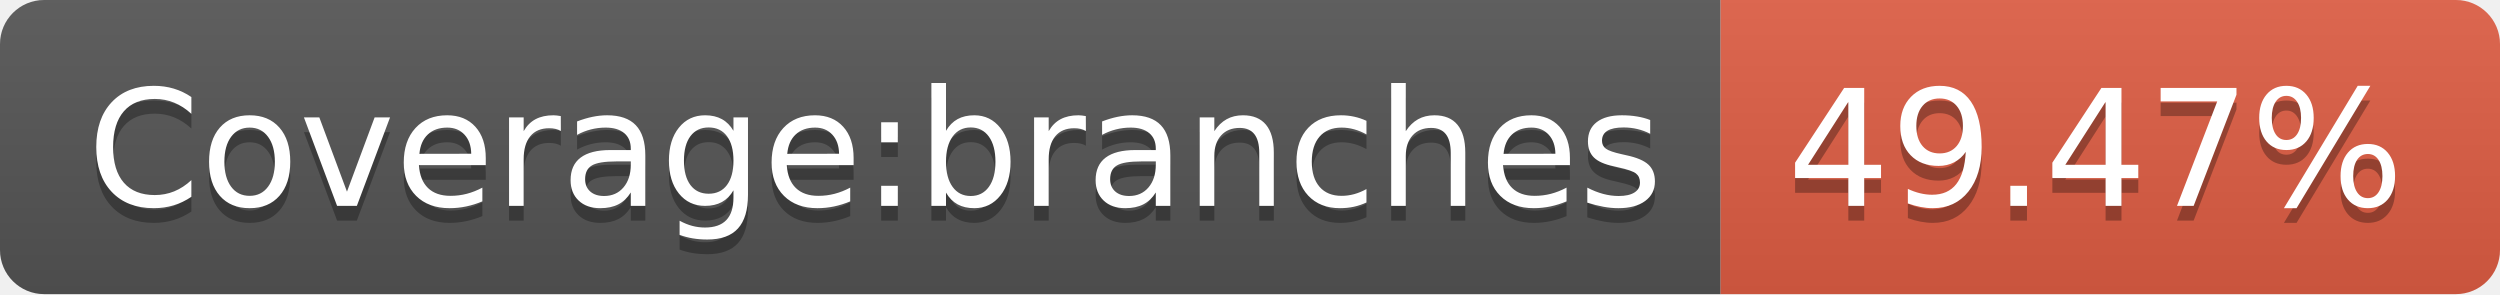
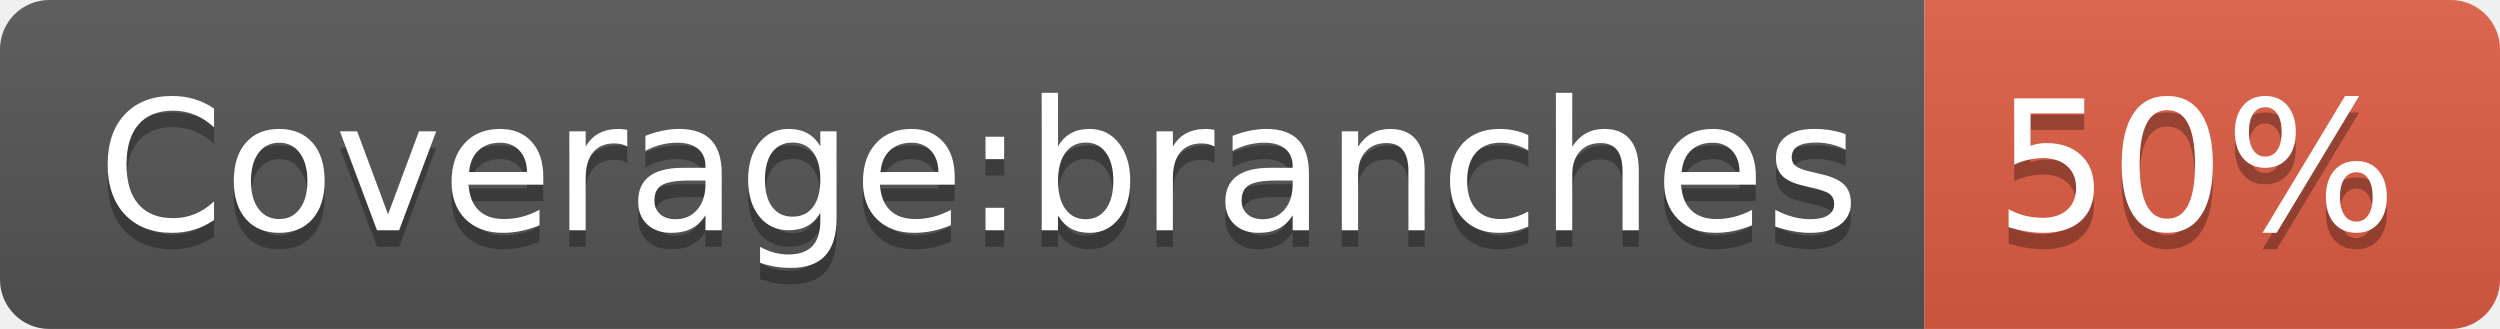
- <svg xmlns="http://www.w3.org/2000/svg" width="170" height="20" role="img" aria-label="Coverage:branches: 49.47%">
+ <svg xmlns="http://www.w3.org/2000/svg" width="152" height="20" role="img" aria-label="Coverage:branches: 50%">
  <linearGradient id="s" x2="0" y2="100%">
    <stop offset="0" stop-color="#bbb" stop-opacity=".1" />
    <stop offset="1" stop-opacity=".1" />
  </linearGradient>
  <clipPath id="r">
-     <rect width="170" height="20" rx="3" fill="#fff" />
+     <rect width="152" height="20" rx="3" fill="#fff" />
  </clipPath>
  <g clip-path="url(#r)">
    <rect width="117" height="20" fill="#555" />
-     <rect x="117" width="53" height="20" fill="#e05d44" />
-     <rect width="170" height="20" fill="url(#s)" />
+     <rect x="117" width="35" height="20" fill="#e05d44" />
+     <rect width="152" height="20" fill="url(#s)" />
  </g>
  <g fill="#fff" text-anchor="middle" font-family="Verdana,Geneva,DejaVu Sans,sans-serif" text-rendering="geometricPrecision" font-size="110">
    <text aria-hidden="true" x="595" y="150" fill="#010101" fill-opacity=".3" transform="scale(.1)" textLength="1070">Coverage:branches</text>
    <text x="595" y="140" transform="scale(.1)" fill="#fff" textLength="1070">Coverage:branches</text>
-     <text aria-hidden="true" x="1425" y="150" fill="#010101" fill-opacity=".3" transform="scale(.1)" textLength="430">49.47%</text>
-     <text x="1425" y="140" transform="scale(.1)" fill="#fff" textLength="430">49.47%</text>
+     <text aria-hidden="true" x="1335" y="150" fill="#010101" fill-opacity=".3" transform="scale(.1)" textLength="250">50%</text>
+     <text x="1335" y="140" transform="scale(.1)" fill="#fff" textLength="250">50%</text>
  </g>
</svg>
